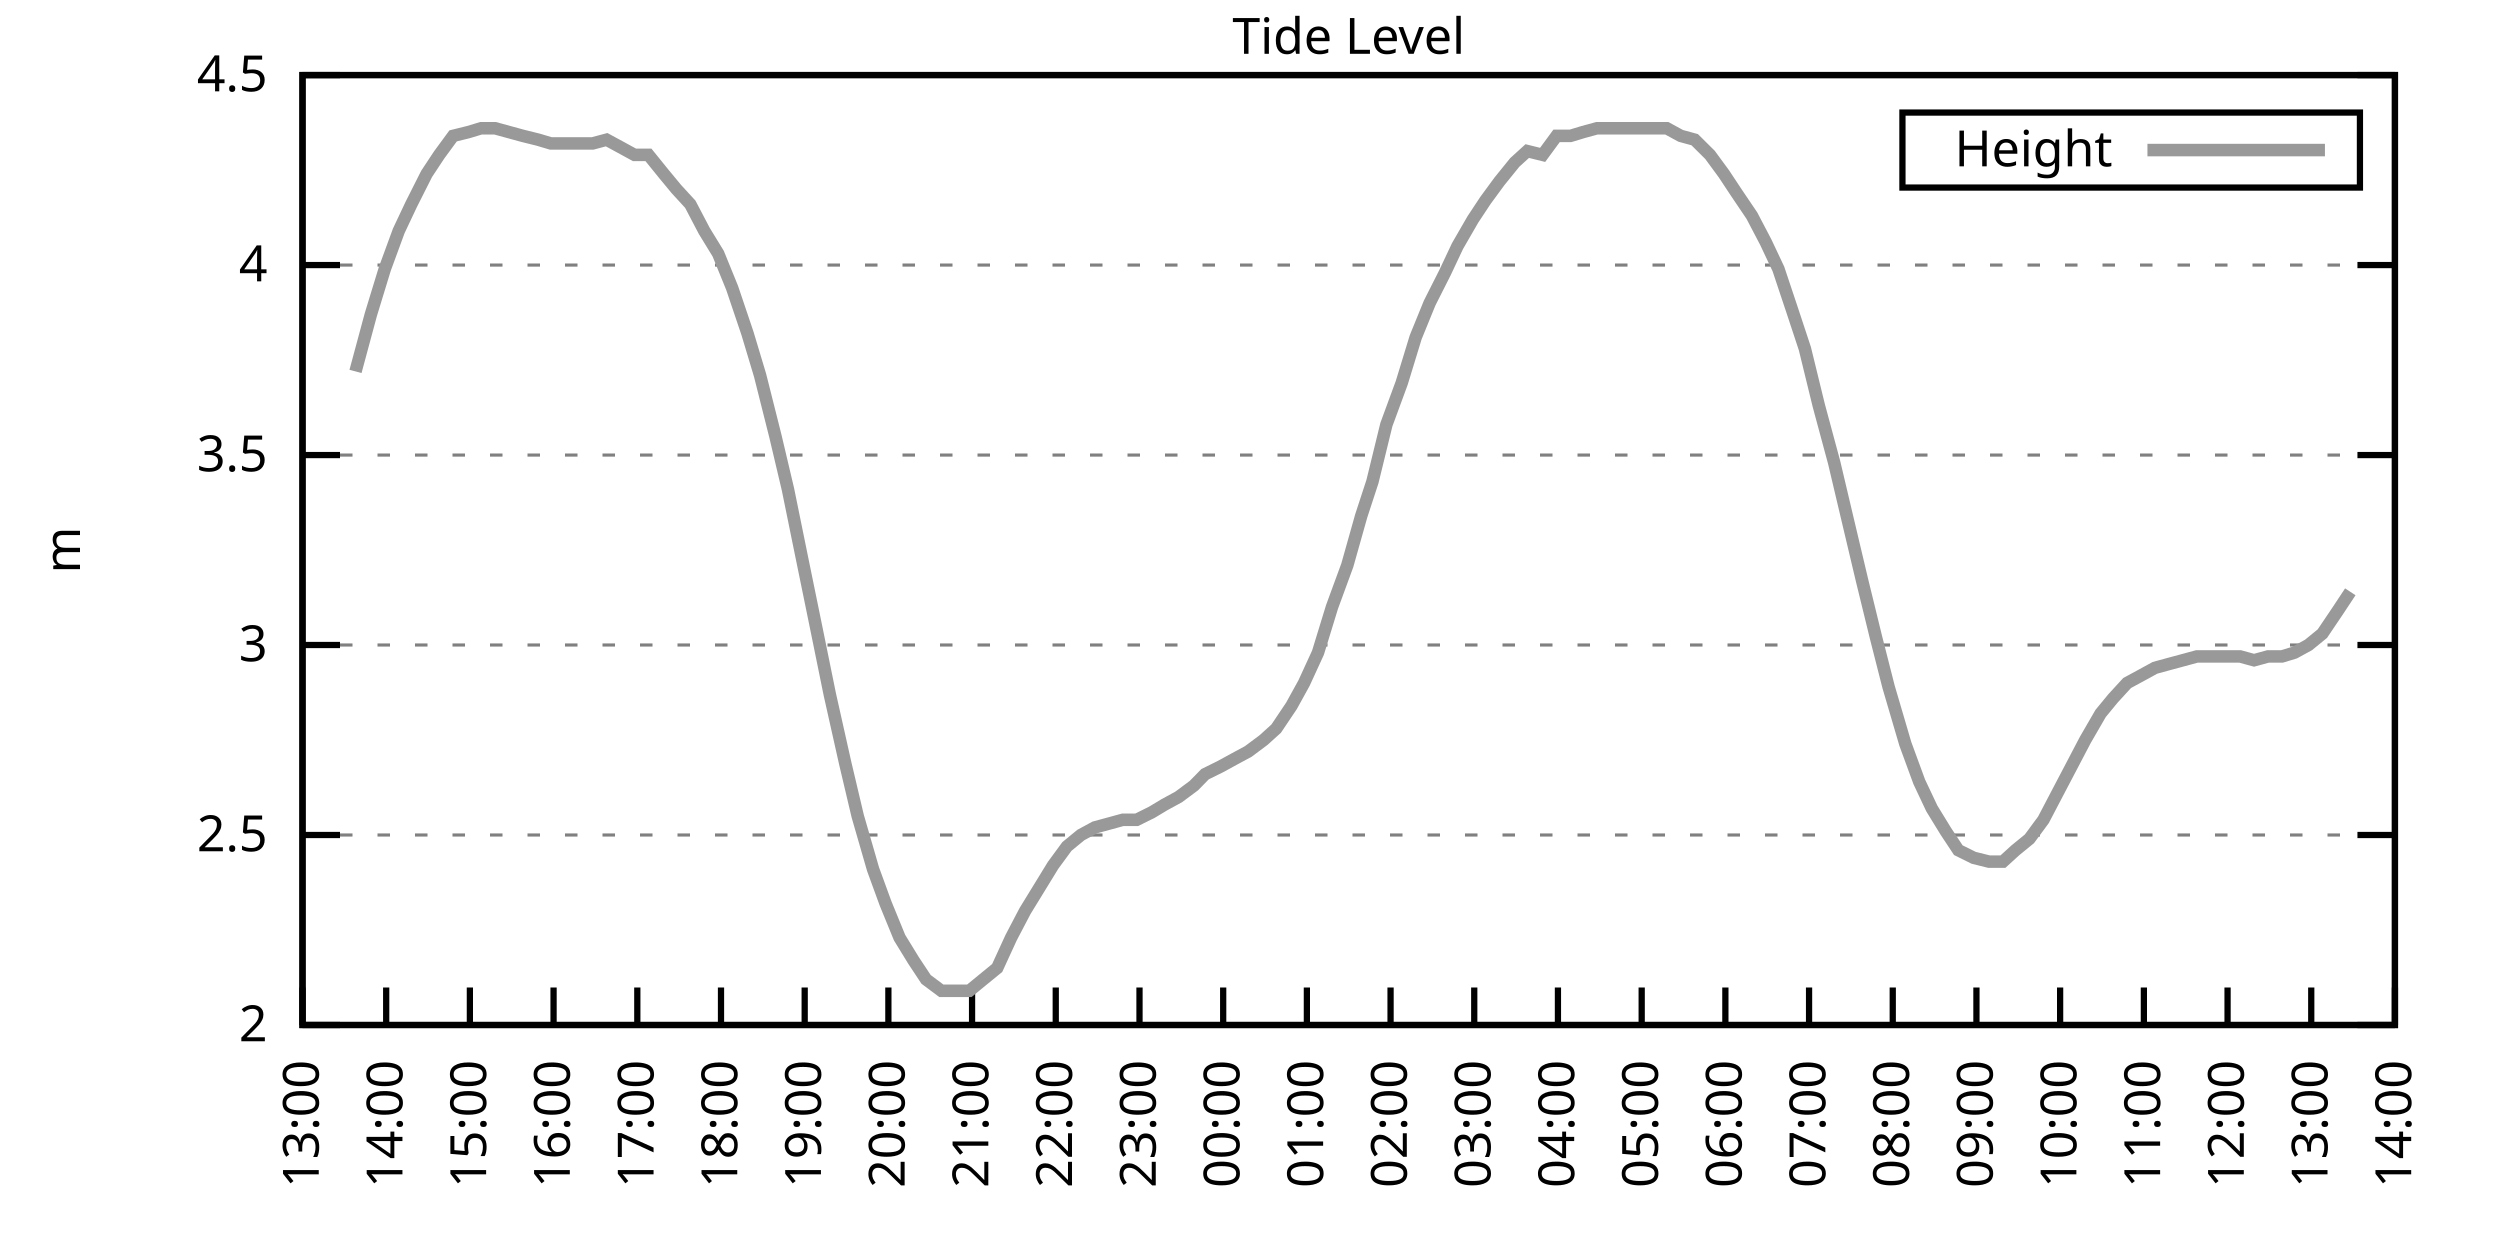
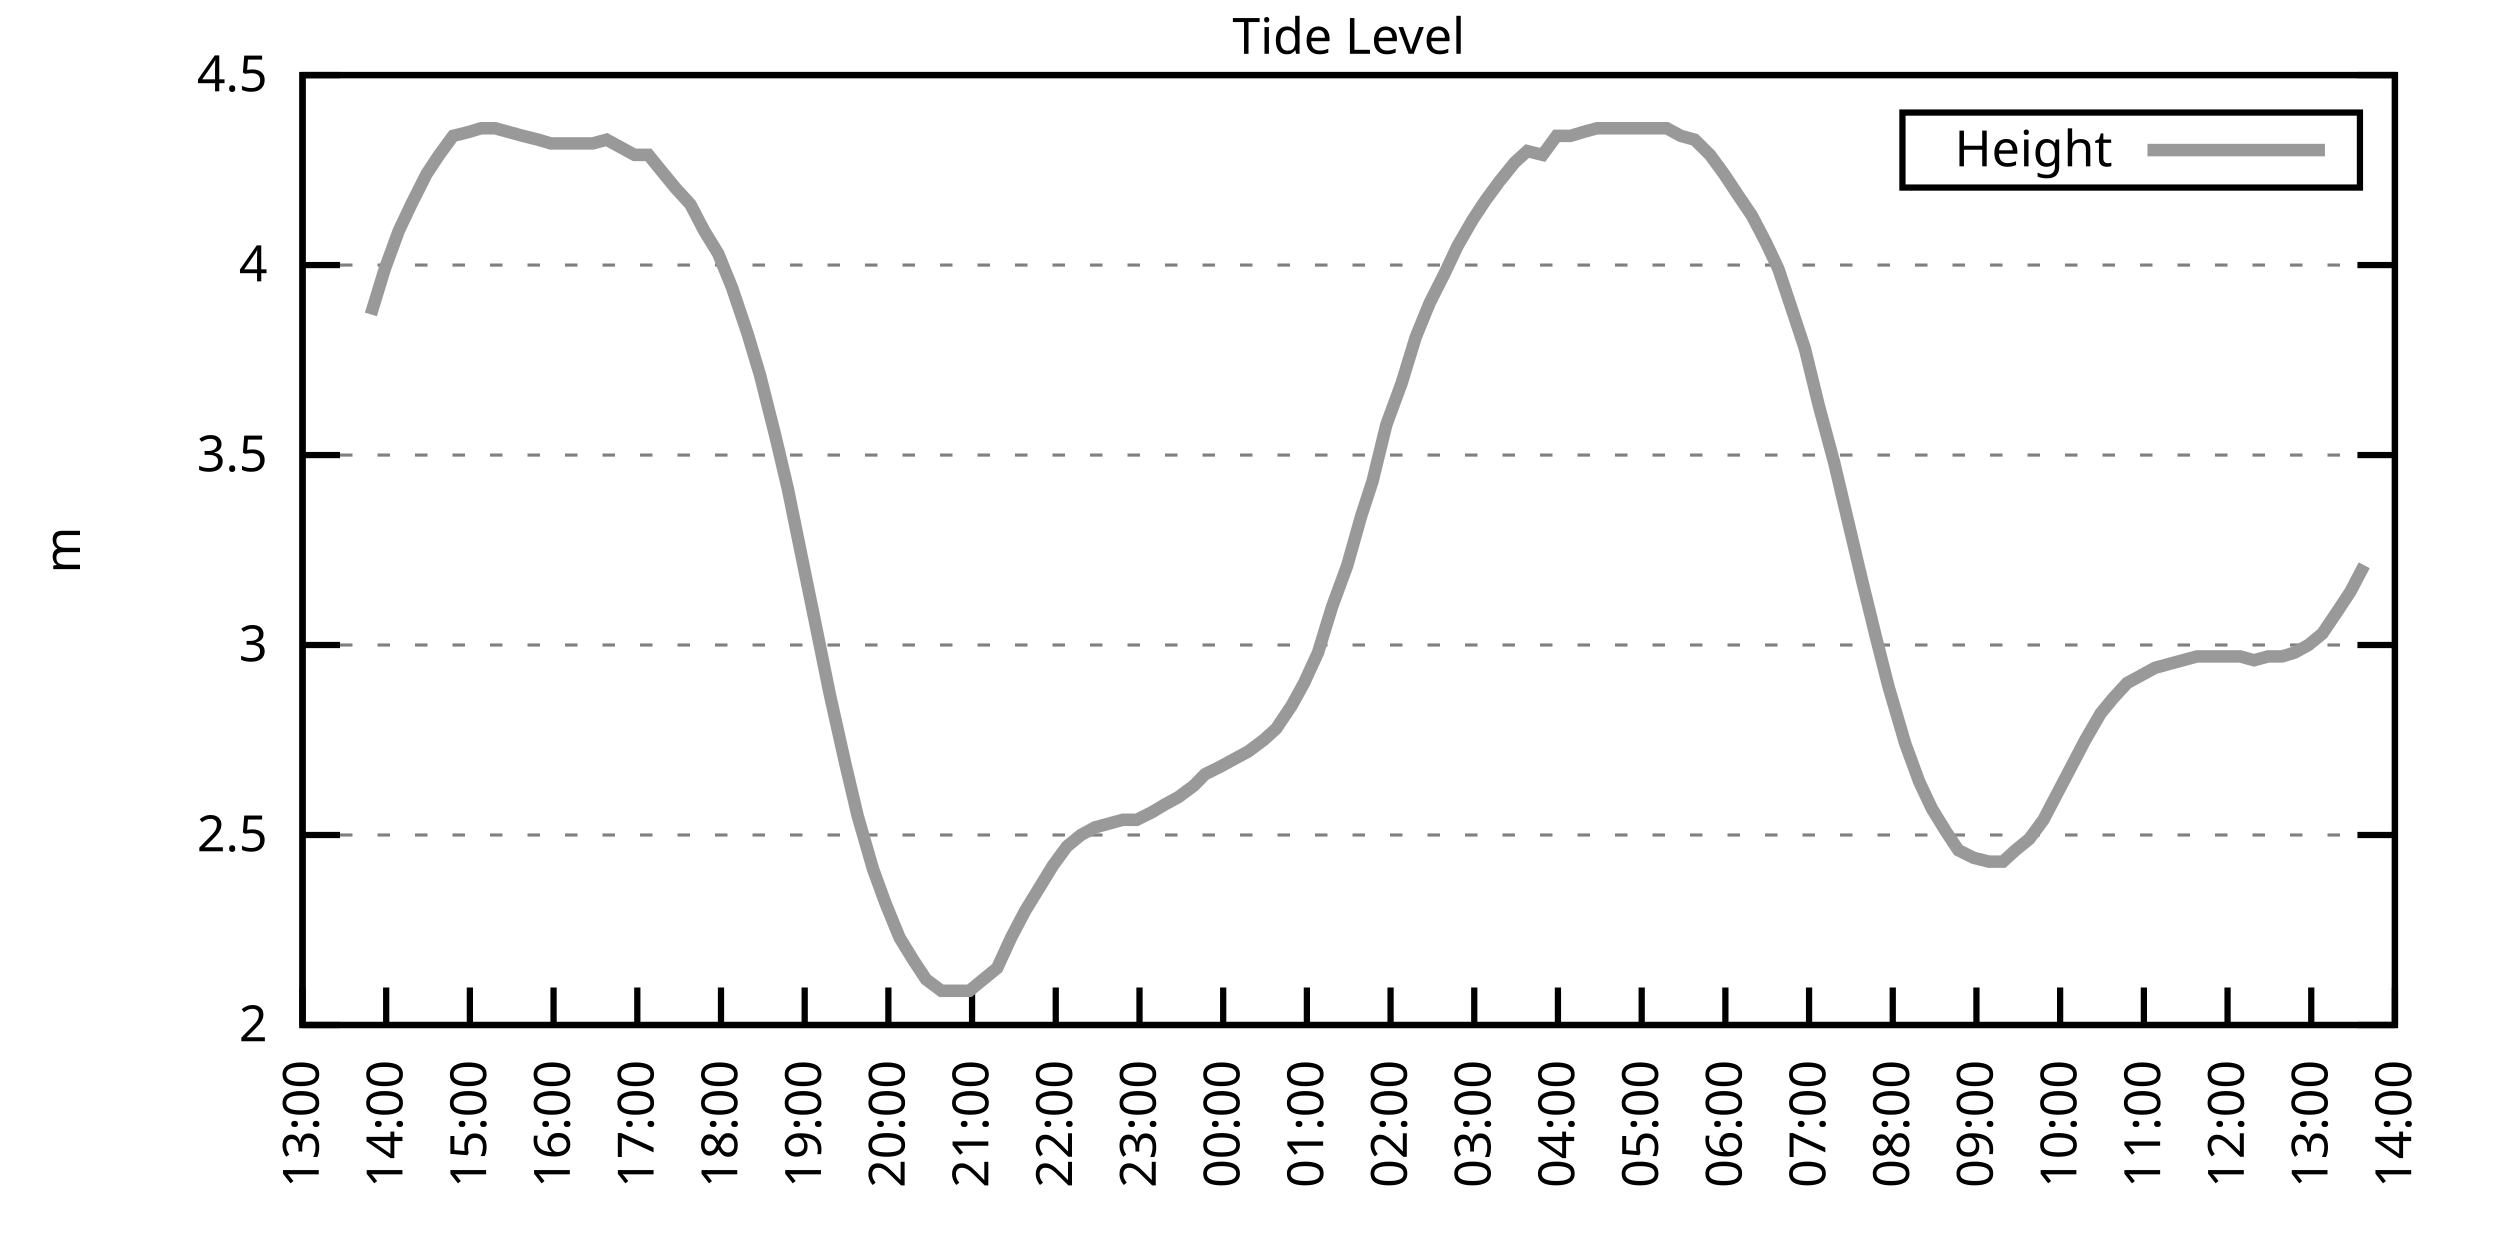
<svg xmlns="http://www.w3.org/2000/svg" xmlns:xlink="http://www.w3.org/1999/xlink" width="400" height="200" viewBox="0 0 400 200">
  <g id="gnuplot_canvas">
    <rect x="0" y="0" width="400" height="200" fill="none" />
    <defs>
      <circle id="gpDot" r="0.5" stroke-width="0.5" stroke="currentColor" />
      <path id="gpPt0" stroke-width="0.333" stroke="currentColor" d="M-1,0 h2 M0,-1 v2" />
      <path id="gpPt1" stroke-width="0.333" stroke="currentColor" d="M-1,-1 L1,1 M1,-1 L-1,1" />
      <path id="gpPt2" stroke-width="0.333" stroke="currentColor" d="M-1,0 L1,0 M0,-1 L0,1 M-1,-1 L1,1 M-1,1 L1,-1" />
      <rect id="gpPt3" stroke-width="0.333" stroke="currentColor" x="-1" y="-1" width="2" height="2" />
      <rect id="gpPt4" stroke-width="0.333" stroke="currentColor" fill="currentColor" x="-1" y="-1" width="2" height="2" />
      <circle id="gpPt5" stroke-width="0.333" stroke="currentColor" cx="0" cy="0" r="1" />
      <use xlink:href="#gpPt5" id="gpPt6" fill="currentColor" stroke="none" />
      <path id="gpPt7" stroke-width="0.333" stroke="currentColor" d="M0,-1.33 L-1.33,0.67 L1.33,0.67 z" />
      <use xlink:href="#gpPt7" id="gpPt8" fill="currentColor" stroke="none" />
      <use xlink:href="#gpPt7" id="gpPt9" stroke="currentColor" transform="rotate(180)" />
      <use xlink:href="#gpPt9" id="gpPt10" fill="currentColor" stroke="none" />
      <use xlink:href="#gpPt3" id="gpPt11" stroke="currentColor" transform="rotate(45)" />
      <use xlink:href="#gpPt11" id="gpPt12" fill="currentColor" stroke="none" />
      <path id="gpPt13" stroke-width="0.333" stroke="currentColor" d="M0,1.330 L1.265,0.411 L0.782,-1.067 L-0.782,-1.076 L-1.265,0.411 z" />
      <use xlink:href="#gpPt13" id="gpPt14" fill="currentColor" stroke="none" />
      <filter id="textbox" filterUnits="objectBoundingBox" x="0" y="0" height="1" width="1">
        <feFlood flood-color="white" flood-opacity="1" result="bgnd" />
        <feComposite in="SourceGraphic" in2="bgnd" operator="atop" />
      </filter>
      <filter id="greybox" filterUnits="objectBoundingBox" x="0" y="0" height="1" width="1">
        <feFlood flood-color="lightgrey" flood-opacity="1" result="grey" />
        <feComposite in="SourceGraphic" in2="grey" operator="atop" />
      </filter>
    </defs>
    <g fill="none" color="white" stroke="currentColor" stroke-width="1.00" stroke-linecap="butt" stroke-linejoin="miter">
</g>
    <g fill="none" color="black" stroke="currentColor" stroke-width="1.00" stroke-linecap="butt" stroke-linejoin="miter">
      <g stroke="none" shape-rendering="crispEdges">
        <polygon fill="rgb(255, 255, 255)" points="48.40,164.00 383.18,164.00 383.18,12.02 48.40,12.02 " />
      </g>
    </g>
    <g fill="none" color="black" stroke="currentColor" stroke-width="1.00" stroke-linecap="butt" stroke-linejoin="miter">
</g>
    <g fill="none" color="black" stroke="black" stroke-width="0.50" stroke-linecap="butt" stroke-linejoin="miter">
</g>
    <g fill="none" color="gray" stroke="currentColor" stroke-width="0.50" stroke-linecap="butt" stroke-linejoin="miter">
      <path stroke="gray" stroke-dasharray="2,4" class="gridline" d="M48.40,164.00 L383.19,164.00  " />
    </g>
    <g fill="none" color="gray" stroke="gray" stroke-width="1.00" stroke-linecap="butt" stroke-linejoin="miter">
</g>
    <g fill="none" color="black" stroke="currentColor" stroke-width="1.00" stroke-linecap="butt" stroke-linejoin="miter">
      <path stroke="black" d="M48.40,164.00 L54.40,164.00 M383.19,164.00 L377.19,164.00  " />
      <g transform="translate(42.80,166.60)" stroke="none" fill="black" font-family="Sans" font-size="8.00" text-anchor="end">
        <text>
          <tspan font-family="Sans"> 2</tspan>
        </text>
      </g>
    </g>
    <g fill="none" color="black" stroke="currentColor" stroke-width="1.00" stroke-linecap="butt" stroke-linejoin="miter">
</g>
    <g fill="none" color="black" stroke="black" stroke-width="0.50" stroke-linecap="butt" stroke-linejoin="miter">
</g>
    <g fill="none" color="gray" stroke="currentColor" stroke-width="0.50" stroke-linecap="butt" stroke-linejoin="miter">
      <path stroke="gray" stroke-dasharray="2,4" class="gridline" d="M48.40,133.60 L383.19,133.60  " />
    </g>
    <g fill="none" color="gray" stroke="gray" stroke-width="1.00" stroke-linecap="butt" stroke-linejoin="miter">
</g>
    <g fill="none" color="black" stroke="currentColor" stroke-width="1.00" stroke-linecap="butt" stroke-linejoin="miter">
      <path stroke="black" d="M48.40,133.60 L54.40,133.60 M383.19,133.60 L377.19,133.60  " />
      <g transform="translate(42.80,136.20)" stroke="none" fill="black" font-family="Sans" font-size="8.00" text-anchor="end">
        <text>
          <tspan font-family="Sans"> 2.5</tspan>
        </text>
      </g>
    </g>
    <g fill="none" color="black" stroke="currentColor" stroke-width="1.00" stroke-linecap="butt" stroke-linejoin="miter">
</g>
    <g fill="none" color="black" stroke="black" stroke-width="0.50" stroke-linecap="butt" stroke-linejoin="miter">
</g>
    <g fill="none" color="gray" stroke="currentColor" stroke-width="0.50" stroke-linecap="butt" stroke-linejoin="miter">
      <path stroke="gray" stroke-dasharray="2,4" class="gridline" d="M48.40,103.20 L383.19,103.20  " />
    </g>
    <g fill="none" color="gray" stroke="gray" stroke-width="1.00" stroke-linecap="butt" stroke-linejoin="miter">
</g>
    <g fill="none" color="black" stroke="currentColor" stroke-width="1.00" stroke-linecap="butt" stroke-linejoin="miter">
      <path stroke="black" d="M48.40,103.20 L54.40,103.20 M383.19,103.20 L377.19,103.20  " />
      <g transform="translate(42.80,105.80)" stroke="none" fill="black" font-family="Sans" font-size="8.00" text-anchor="end">
        <text>
          <tspan font-family="Sans"> 3</tspan>
        </text>
      </g>
    </g>
    <g fill="none" color="black" stroke="currentColor" stroke-width="1.00" stroke-linecap="butt" stroke-linejoin="miter">
</g>
    <g fill="none" color="black" stroke="black" stroke-width="0.50" stroke-linecap="butt" stroke-linejoin="miter">
</g>
    <g fill="none" color="gray" stroke="currentColor" stroke-width="0.50" stroke-linecap="butt" stroke-linejoin="miter">
      <path stroke="gray" stroke-dasharray="2,4" class="gridline" d="M48.40,72.81 L383.19,72.81  " />
    </g>
    <g fill="none" color="gray" stroke="gray" stroke-width="1.00" stroke-linecap="butt" stroke-linejoin="miter">
</g>
    <g fill="none" color="black" stroke="currentColor" stroke-width="1.00" stroke-linecap="butt" stroke-linejoin="miter">
      <path stroke="black" d="M48.40,72.81 L54.40,72.81 M383.19,72.81 L377.19,72.81  " />
      <g transform="translate(42.80,75.41)" stroke="none" fill="black" font-family="Sans" font-size="8.00" text-anchor="end">
        <text>
          <tspan font-family="Sans"> 3.5</tspan>
        </text>
      </g>
    </g>
    <g fill="none" color="black" stroke="currentColor" stroke-width="1.00" stroke-linecap="butt" stroke-linejoin="miter">
</g>
    <g fill="none" color="black" stroke="black" stroke-width="0.50" stroke-linecap="butt" stroke-linejoin="miter">
</g>
    <g fill="none" color="gray" stroke="currentColor" stroke-width="0.50" stroke-linecap="butt" stroke-linejoin="miter">
      <path stroke="gray" stroke-dasharray="2,4" class="gridline" d="M48.40,42.41 L383.19,42.41  " />
    </g>
    <g fill="none" color="gray" stroke="gray" stroke-width="1.00" stroke-linecap="butt" stroke-linejoin="miter">
</g>
    <g fill="none" color="black" stroke="currentColor" stroke-width="1.00" stroke-linecap="butt" stroke-linejoin="miter">
      <path stroke="black" d="M48.40,42.41 L54.40,42.41 M383.19,42.41 L377.19,42.41  " />
      <g transform="translate(42.80,45.01)" stroke="none" fill="black" font-family="Sans" font-size="8.00" text-anchor="end">
        <text>
          <tspan font-family="Sans"> 4</tspan>
        </text>
      </g>
    </g>
    <g fill="none" color="black" stroke="currentColor" stroke-width="1.00" stroke-linecap="butt" stroke-linejoin="miter">
</g>
    <g fill="none" color="black" stroke="black" stroke-width="0.50" stroke-linecap="butt" stroke-linejoin="miter">
</g>
    <g fill="none" color="gray" stroke="currentColor" stroke-width="0.50" stroke-linecap="butt" stroke-linejoin="miter">
      <path stroke="gray" stroke-dasharray="2,4" class="gridline" d="M48.40,12.01 L383.19,12.01  " />
    </g>
    <g fill="none" color="gray" stroke="gray" stroke-width="1.00" stroke-linecap="butt" stroke-linejoin="miter">
</g>
    <g fill="none" color="black" stroke="currentColor" stroke-width="1.00" stroke-linecap="butt" stroke-linejoin="miter">
      <path stroke="black" d="M48.40,12.01 L54.40,12.01 M383.19,12.01 L377.19,12.01  " />
      <g transform="translate(42.80,14.61)" stroke="none" fill="black" font-family="Sans" font-size="8.00" text-anchor="end">
        <text>
          <tspan font-family="Sans"> 4.5</tspan>
        </text>
      </g>
    </g>
    <g fill="none" color="black" stroke="currentColor" stroke-width="1.00" stroke-linecap="butt" stroke-linejoin="miter">
      <path stroke="black" d="M48.40,164.00 L48.40,158.00  " />
      <g transform="translate(51.00,169.60) rotate(270.00)" stroke="none" fill="black" font-family="Sans" font-size="8.00" text-anchor="end">
        <text>
          <tspan font-family="Sans">13:00</tspan>
        </text>
      </g>
    </g>
    <g fill="none" color="black" stroke="currentColor" stroke-width="1.00" stroke-linecap="butt" stroke-linejoin="miter">
      <path stroke="black" d="M61.79,164.00 L61.79,158.00  " />
      <g transform="translate(64.39,169.60) rotate(270.00)" stroke="none" fill="black" font-family="Sans" font-size="8.00" text-anchor="end">
        <text>
          <tspan font-family="Sans">14:00</tspan>
        </text>
      </g>
    </g>
    <g fill="none" color="black" stroke="currentColor" stroke-width="1.00" stroke-linecap="butt" stroke-linejoin="miter">
      <path stroke="black" d="M75.18,164.00 L75.18,158.00  " />
      <g transform="translate(77.78,169.60) rotate(270.00)" stroke="none" fill="black" font-family="Sans" font-size="8.00" text-anchor="end">
        <text>
          <tspan font-family="Sans">15:00</tspan>
        </text>
      </g>
    </g>
    <g fill="none" color="black" stroke="currentColor" stroke-width="1.00" stroke-linecap="butt" stroke-linejoin="miter">
      <path stroke="black" d="M88.57,164.00 L88.57,158.00  " />
      <g transform="translate(91.17,169.60) rotate(270.00)" stroke="none" fill="black" font-family="Sans" font-size="8.00" text-anchor="end">
        <text>
          <tspan font-family="Sans">16:00</tspan>
        </text>
      </g>
    </g>
    <g fill="none" color="black" stroke="currentColor" stroke-width="1.00" stroke-linecap="butt" stroke-linejoin="miter">
      <path stroke="black" d="M101.97,164.00 L101.97,158.00  " />
      <g transform="translate(104.57,169.60) rotate(270.00)" stroke="none" fill="black" font-family="Sans" font-size="8.00" text-anchor="end">
        <text>
          <tspan font-family="Sans">17:00</tspan>
        </text>
      </g>
    </g>
    <g fill="none" color="black" stroke="currentColor" stroke-width="1.00" stroke-linecap="butt" stroke-linejoin="miter">
      <path stroke="black" d="M115.36,164.00 L115.36,158.00  " />
      <g transform="translate(117.96,169.60) rotate(270.00)" stroke="none" fill="black" font-family="Sans" font-size="8.00" text-anchor="end">
        <text>
          <tspan font-family="Sans">18:00</tspan>
        </text>
      </g>
    </g>
    <g fill="none" color="black" stroke="currentColor" stroke-width="1.00" stroke-linecap="butt" stroke-linejoin="miter">
      <path stroke="black" d="M128.75,164.00 L128.75,158.00  " />
      <g transform="translate(131.35,169.60) rotate(270.00)" stroke="none" fill="black" font-family="Sans" font-size="8.00" text-anchor="end">
        <text>
          <tspan font-family="Sans">19:00</tspan>
        </text>
      </g>
    </g>
    <g fill="none" color="black" stroke="currentColor" stroke-width="1.00" stroke-linecap="butt" stroke-linejoin="miter">
      <path stroke="black" d="M142.14,164.00 L142.14,158.00  " />
      <g transform="translate(144.74,169.60) rotate(270.00)" stroke="none" fill="black" font-family="Sans" font-size="8.00" text-anchor="end">
        <text>
          <tspan font-family="Sans">20:00</tspan>
        </text>
      </g>
    </g>
    <g fill="none" color="black" stroke="currentColor" stroke-width="1.00" stroke-linecap="butt" stroke-linejoin="miter">
      <path stroke="black" d="M155.53,164.00 L155.53,158.00  " />
      <g transform="translate(158.13,169.60) rotate(270.00)" stroke="none" fill="black" font-family="Sans" font-size="8.00" text-anchor="end">
        <text>
          <tspan font-family="Sans">21:00</tspan>
        </text>
      </g>
    </g>
    <g fill="none" color="black" stroke="currentColor" stroke-width="1.00" stroke-linecap="butt" stroke-linejoin="miter">
      <path stroke="black" d="M168.92,164.00 L168.92,158.00  " />
      <g transform="translate(171.52,169.60) rotate(270.00)" stroke="none" fill="black" font-family="Sans" font-size="8.00" text-anchor="end">
        <text>
          <tspan font-family="Sans">22:00</tspan>
        </text>
      </g>
    </g>
    <g fill="none" color="black" stroke="currentColor" stroke-width="1.00" stroke-linecap="butt" stroke-linejoin="miter">
      <path stroke="black" d="M182.32,164.00 L182.32,158.00  " />
      <g transform="translate(184.92,169.60) rotate(270.00)" stroke="none" fill="black" font-family="Sans" font-size="8.00" text-anchor="end">
        <text>
          <tspan font-family="Sans">23:00</tspan>
        </text>
      </g>
    </g>
    <g fill="none" color="black" stroke="currentColor" stroke-width="1.00" stroke-linecap="butt" stroke-linejoin="miter">
      <path stroke="black" d="M195.71,164.00 L195.71,158.00  " />
      <g transform="translate(198.31,169.60) rotate(270.00)" stroke="none" fill="black" font-family="Sans" font-size="8.00" text-anchor="end">
        <text>
          <tspan font-family="Sans">00:00</tspan>
        </text>
      </g>
    </g>
    <g fill="none" color="black" stroke="currentColor" stroke-width="1.00" stroke-linecap="butt" stroke-linejoin="miter">
      <path stroke="black" d="M209.10,164.00 L209.10,158.00  " />
      <g transform="translate(211.70,169.60) rotate(270.00)" stroke="none" fill="black" font-family="Sans" font-size="8.00" text-anchor="end">
        <text>
          <tspan font-family="Sans">01:00</tspan>
        </text>
      </g>
    </g>
    <g fill="none" color="black" stroke="currentColor" stroke-width="1.00" stroke-linecap="butt" stroke-linejoin="miter">
      <path stroke="black" d="M222.49,164.00 L222.49,158.00  " />
      <g transform="translate(225.09,169.60) rotate(270.00)" stroke="none" fill="black" font-family="Sans" font-size="8.00" text-anchor="end">
        <text>
          <tspan font-family="Sans">02:00</tspan>
        </text>
      </g>
    </g>
    <g fill="none" color="black" stroke="currentColor" stroke-width="1.00" stroke-linecap="butt" stroke-linejoin="miter">
      <path stroke="black" d="M235.88,164.00 L235.88,158.00  " />
      <g transform="translate(238.48,169.60) rotate(270.00)" stroke="none" fill="black" font-family="Sans" font-size="8.00" text-anchor="end">
        <text>
          <tspan font-family="Sans">03:00</tspan>
        </text>
      </g>
    </g>
    <g fill="none" color="black" stroke="currentColor" stroke-width="1.00" stroke-linecap="butt" stroke-linejoin="miter">
      <path stroke="black" d="M249.27,164.00 L249.27,158.00  " />
      <g transform="translate(251.87,169.60) rotate(270.00)" stroke="none" fill="black" font-family="Sans" font-size="8.00" text-anchor="end">
        <text>
          <tspan font-family="Sans">04:00</tspan>
        </text>
      </g>
    </g>
    <g fill="none" color="black" stroke="currentColor" stroke-width="1.00" stroke-linecap="butt" stroke-linejoin="miter">
      <path stroke="black" d="M262.67,164.00 L262.67,158.00  " />
      <g transform="translate(265.27,169.60) rotate(270.00)" stroke="none" fill="black" font-family="Sans" font-size="8.00" text-anchor="end">
        <text>
          <tspan font-family="Sans">05:00</tspan>
        </text>
      </g>
    </g>
    <g fill="none" color="black" stroke="currentColor" stroke-width="1.00" stroke-linecap="butt" stroke-linejoin="miter">
      <path stroke="black" d="M276.06,164.00 L276.06,158.00  " />
      <g transform="translate(278.66,169.60) rotate(270.00)" stroke="none" fill="black" font-family="Sans" font-size="8.00" text-anchor="end">
        <text>
          <tspan font-family="Sans">06:00</tspan>
        </text>
      </g>
    </g>
    <g fill="none" color="black" stroke="currentColor" stroke-width="1.00" stroke-linecap="butt" stroke-linejoin="miter">
      <path stroke="black" d="M289.45,164.00 L289.45,158.00  " />
      <g transform="translate(292.05,169.60) rotate(270.00)" stroke="none" fill="black" font-family="Sans" font-size="8.00" text-anchor="end">
        <text>
          <tspan font-family="Sans">07:00</tspan>
        </text>
      </g>
    </g>
    <g fill="none" color="black" stroke="currentColor" stroke-width="1.00" stroke-linecap="butt" stroke-linejoin="miter">
      <path stroke="black" d="M302.84,164.00 L302.84,158.00  " />
      <g transform="translate(305.44,169.60) rotate(270.00)" stroke="none" fill="black" font-family="Sans" font-size="8.00" text-anchor="end">
        <text>
          <tspan font-family="Sans">08:00</tspan>
        </text>
      </g>
    </g>
    <g fill="none" color="black" stroke="currentColor" stroke-width="1.00" stroke-linecap="butt" stroke-linejoin="miter">
      <path stroke="black" d="M316.23,164.00 L316.23,158.00  " />
      <g transform="translate(318.83,169.60) rotate(270.00)" stroke="none" fill="black" font-family="Sans" font-size="8.00" text-anchor="end">
        <text>
          <tspan font-family="Sans">09:00</tspan>
        </text>
      </g>
    </g>
    <g fill="none" color="black" stroke="currentColor" stroke-width="1.00" stroke-linecap="butt" stroke-linejoin="miter">
      <path stroke="black" d="M329.62,164.00 L329.62,158.00  " />
      <g transform="translate(332.22,169.60) rotate(270.00)" stroke="none" fill="black" font-family="Sans" font-size="8.00" text-anchor="end">
        <text>
          <tspan font-family="Sans">10:00</tspan>
        </text>
      </g>
    </g>
    <g fill="none" color="black" stroke="currentColor" stroke-width="1.00" stroke-linecap="butt" stroke-linejoin="miter">
      <path stroke="black" d="M343.02,164.00 L343.02,158.00  " />
      <g transform="translate(345.62,169.60) rotate(270.00)" stroke="none" fill="black" font-family="Sans" font-size="8.00" text-anchor="end">
        <text>
          <tspan font-family="Sans">11:00</tspan>
        </text>
      </g>
    </g>
    <g fill="none" color="black" stroke="currentColor" stroke-width="1.00" stroke-linecap="butt" stroke-linejoin="miter">
      <path stroke="black" d="M356.41,164.00 L356.41,158.00  " />
      <g transform="translate(359.01,169.60) rotate(270.00)" stroke="none" fill="black" font-family="Sans" font-size="8.00" text-anchor="end">
        <text>
          <tspan font-family="Sans">12:00</tspan>
        </text>
      </g>
    </g>
    <g fill="none" color="black" stroke="currentColor" stroke-width="1.00" stroke-linecap="butt" stroke-linejoin="miter">
      <path stroke="black" d="M369.80,164.00 L369.80,158.00  " />
      <g transform="translate(372.40,169.60) rotate(270.00)" stroke="none" fill="black" font-family="Sans" font-size="8.00" text-anchor="end">
        <text>
          <tspan font-family="Sans">13:00</tspan>
        </text>
      </g>
    </g>
    <g fill="none" color="black" stroke="currentColor" stroke-width="1.00" stroke-linecap="butt" stroke-linejoin="miter">
      <path stroke="black" d="M383.19,164.00 L383.19,158.00  " />
      <g transform="translate(385.79,169.60) rotate(270.00)" stroke="none" fill="black" font-family="Sans" font-size="8.00" text-anchor="end">
        <text>
          <tspan font-family="Sans">14:00</tspan>
        </text>
      </g>
    </g>
    <g fill="none" color="black" stroke="currentColor" stroke-width="1.00" stroke-linecap="butt" stroke-linejoin="miter">
</g>
    <g fill="none" color="black" stroke="currentColor" stroke-width="1.00" stroke-linecap="butt" stroke-linejoin="miter">
      <path stroke="black" d="M48.40,12.01 L48.40,164.00 L383.19,164.00 L383.19,12.01 L48.40,12.01 Z  " />
    </g>
    <g fill="none" color="black" stroke="currentColor" stroke-width="1.00" stroke-linecap="butt" stroke-linejoin="miter">
</g>
    <g fill="none" color="black" stroke="currentColor" stroke-width="1.00" stroke-linecap="butt" stroke-linejoin="miter">
      <path stroke="black" d="M304.39,30.01 L304.39,18.01 L377.59,18.01 L377.59,30.01 L304.39,30.01 Z  " />
    </g>
    <g id="Tide_level_plot_1">
      <g fill="none" color="white" stroke="black" stroke-width="2.00" stroke-linecap="butt" stroke-linejoin="miter">
</g>
      <g fill="none" color="black" stroke="currentColor" stroke-width="2.00" stroke-linecap="butt" stroke-linejoin="miter">
        <g transform="translate(337.99,26.61)" stroke="none" fill="black" font-family="Sans" font-size="8.00" text-anchor="end">
          <text>
            <tspan font-family="Sans">Height</tspan>
          </text>
        </g>
      </g>
      <g fill="none" color="black" stroke="currentColor" stroke-width="2.00" stroke-linecap="butt" stroke-linejoin="miter">
-         <path stroke="rgb(153, 153, 153)" d="M343.59,24.01 L371.99,24.01 M56.88,59.43 L59.34,50.31 L61.57,43.02 L63.80,36.94 L65.81,32.68 L68.26,27.82   L70.27,24.78 L72.50,21.74 L74.96,21.13 L76.97,20.52 L79.20,20.52 L81.43,21.13 L83.66,21.74 L86.12,22.35   L88.13,22.95 L90.58,22.95 L92.82,22.95 L94.82,22.95 L97.06,22.35 L99.29,23.56 L101.52,24.78 L103.75,24.78   L106.21,27.82 L108.22,30.25 L110.45,32.68 L112.68,36.94 L114.91,40.58 L117.14,46.06 L119.60,53.35 L121.61,60.04   L124.06,69.77 L126.07,78.28 L128.30,89.22 L130.54,100.16 L132.77,111.11 L135.22,122.05 L137.23,130.56 L139.69,139.07   L141.69,144.55 L143.93,150.02 L146.16,153.66 L148.17,156.70 L150.62,158.53 L152.85,158.53 L155.09,158.53 L157.32,156.70   L159.55,154.88 L161.78,150.02 L164.01,145.76 L166.25,142.11 L168.48,138.47 L170.71,135.43 L172.94,133.60 L175.17,132.39   L177.41,131.78 L179.64,131.17 L181.87,131.17 L184.32,129.95 L186.33,128.74 L188.57,127.52 L191.02,125.70 L192.81,123.87   L195.26,122.66 L197.49,121.44 L199.73,120.23 L202.18,118.40 L204.19,116.58 L206.64,112.93 L208.65,109.28 L210.88,104.42   L213.12,97.12 L215.57,90.44 L217.80,82.53 L219.59,77.06 L221.82,67.94 L224.28,61.25 L226.51,53.96 L228.74,48.49   L231.20,43.62 L233.20,39.37 L235.66,35.11 L237.67,32.07 L239.90,29.03 L242.36,25.99 L244.36,24.17 L246.82,24.78   L249.05,21.74 L251.28,21.74 L253.29,21.13 L255.52,20.52 L257.76,20.52 L260.21,20.52 L262.44,20.52 L264.23,20.52   L266.68,20.52 L268.92,21.74 L271.15,22.35 L273.60,24.78 L275.83,27.82 L277.84,30.86 L280.30,34.50 L282.53,38.76   L284.54,43.02 L286.77,49.70 L288.78,55.78 L291.01,64.90 L293.47,74.02 L295.48,82.53 L297.93,92.87 L300.16,101.99   L302.17,109.89 L304.85,119.01 L307.08,125.09 L309.09,129.35 L311.32,132.99 L313.33,136.03 L315.79,137.25 L318.24,137.86   L320.47,137.86 L322.48,136.03 L324.71,134.21 L326.95,131.17 L329.18,126.91 L331.41,122.66 L333.64,118.40 L336.10,114.15   L338.10,111.72 L340.34,109.28 L342.57,108.07 L344.80,106.85 L347.03,106.24 L349.26,105.64 L351.50,105.03 L353.95,105.03   L356.18,105.03 L358.42,105.03 L360.65,105.64 L362.88,105.03 L365.11,105.03 L367.12,104.42 L369.35,103.20 L371.58,101.38   L374.04,97.73 L376.05,94.69  " />
+         <path stroke="rgb(153, 153, 153)" d="M343.59,24.01 L371.99,24.01 M59.34,50.31 L61.57,43.02 L63.80,36.94 L65.81,32.68 L68.26,27.82 L70.27,24.78   L72.50,21.74 L74.96,21.13 L76.97,20.52 L79.20,20.52 L81.43,21.13 L83.66,21.74 L86.12,22.35 L88.13,22.95   L90.58,22.95 L92.82,22.95 L94.82,22.95 L97.06,22.35 L99.29,23.56 L101.52,24.78 L103.75,24.78 L106.21,27.82   L108.22,30.25 L110.45,32.68 L112.68,36.94 L114.91,40.58 L117.14,46.06 L119.60,53.35 L121.61,60.04 L124.06,69.77   L126.07,78.28 L128.30,89.22 L130.54,100.16 L132.77,111.11 L135.22,122.05 L137.23,130.56 L139.69,139.07 L141.69,144.55   L143.93,150.02 L146.16,153.66 L148.17,156.70 L150.62,158.53 L152.85,158.53 L155.09,158.53 L157.32,156.70 L159.55,154.88   L161.78,150.02 L164.01,145.76 L166.25,142.11 L168.48,138.47 L170.71,135.43 L172.94,133.60 L175.17,132.39 L177.41,131.78   L179.64,131.17 L181.87,131.17 L184.32,129.95 L186.33,128.74 L188.57,127.52 L191.02,125.70 L192.81,123.87 L195.26,122.66   L197.49,121.44 L199.73,120.23 L202.18,118.40 L204.19,116.58 L206.64,112.93 L208.65,109.28 L210.88,104.42 L213.12,97.12   L215.57,90.44 L217.80,82.53 L219.59,77.06 L221.82,67.94 L224.28,61.25 L226.51,53.96 L228.74,48.49 L231.20,43.62   L233.20,39.37 L235.66,35.11 L237.67,32.07 L239.90,29.03 L242.36,25.99 L244.36,24.17 L246.82,24.78 L249.05,21.74   L251.28,21.74 L253.29,21.13 L255.52,20.52 L257.76,20.52 L260.21,20.52 L262.44,20.52 L264.23,20.52 L266.68,20.52   L268.92,21.74 L271.15,22.35 L273.60,24.78 L275.83,27.82 L277.84,30.86 L280.30,34.50 L282.53,38.76 L284.54,43.02   L286.77,49.70 L288.78,55.78 L291.01,64.90 L293.47,74.02 L295.48,82.53 L297.93,92.87 L300.16,101.99 L302.17,109.89   L304.85,119.01 L307.08,125.09 L309.09,129.35 L311.32,132.99 L313.33,136.03 L315.79,137.25 L318.24,137.86 L320.47,137.86   L322.48,136.03 L324.71,134.21 L326.95,131.17 L329.18,126.91 L331.41,122.66 L333.64,118.40 L336.10,114.15 L338.10,111.72   L340.34,109.28 L342.57,108.07 L344.80,106.85 L347.03,106.24 L349.26,105.64 L351.50,105.03 L353.95,105.03 L356.18,105.03   L358.42,105.03 L360.65,105.64 L362.88,105.03 L365.11,105.03 L367.12,104.42 L369.35,103.20 L371.58,101.38 L374.04,97.73   L376.05,94.69 L378.28,90.44  " />
      </g>
    </g>
    <g fill="none" color="black" stroke="currentColor" stroke-width="2.00" stroke-linecap="butt" stroke-linejoin="miter">
</g>
    <g fill="none" color="black" stroke="black" stroke-width="1.00" stroke-linecap="butt" stroke-linejoin="miter">
</g>
    <g fill="none" color="black" stroke="currentColor" stroke-width="1.00" stroke-linecap="butt" stroke-linejoin="miter">
      <path stroke="black" d="M48.40,12.01 L48.40,164.00 L383.19,164.00 L383.19,12.01 L48.40,12.01 Z  " />
      <g transform="translate(12.80,88.01) rotate(270.00)" stroke="none" fill="black" font-family="Sans" font-size="8.00" text-anchor="middle">
        <text>
          <tspan font-family="Sans">m</tspan>
        </text>
      </g>
    </g>
    <g fill="none" color="black" stroke="currentColor" stroke-width="1.00" stroke-linecap="butt" stroke-linejoin="miter">
</g>
    <g fill="none" color="black" stroke="currentColor" stroke-width="1.00" stroke-linecap="butt" stroke-linejoin="miter">
      <g transform="translate(215.79,8.61)" stroke="none" fill="black" font-family="Sans" font-size="8.00" text-anchor="middle">
        <text>
          <tspan font-family="Sans">Tide Level</tspan>
        </text>
      </g>
    </g>
    <g fill="none" color="black" stroke="currentColor" stroke-width="1.00" stroke-linecap="butt" stroke-linejoin="miter">
</g>
  </g>
</svg>
